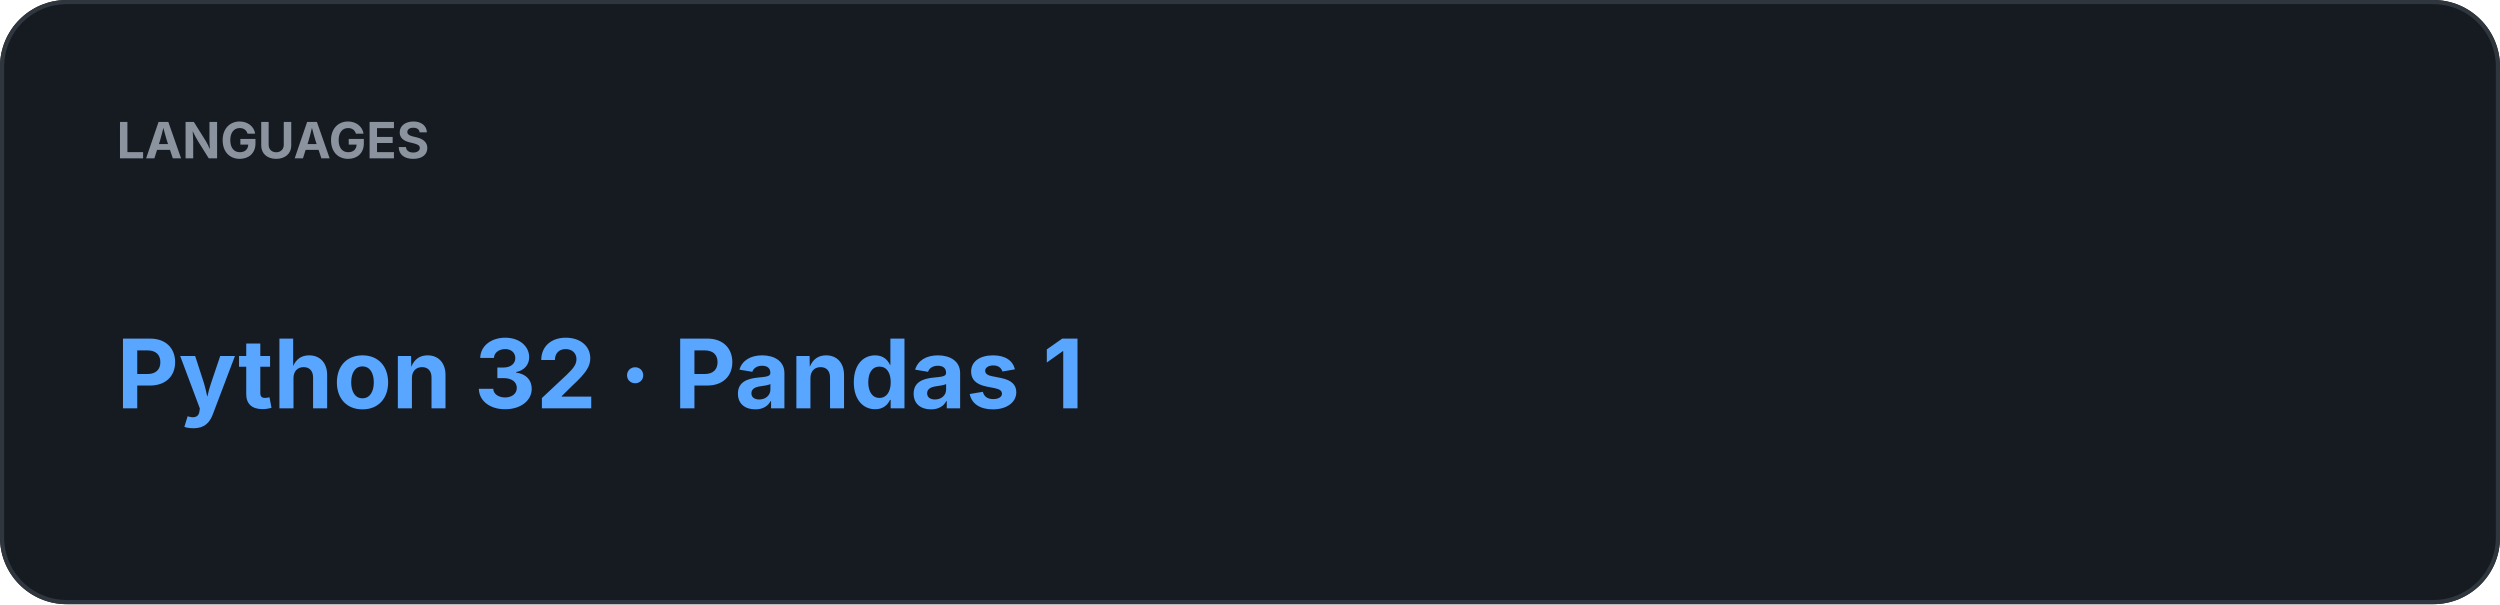
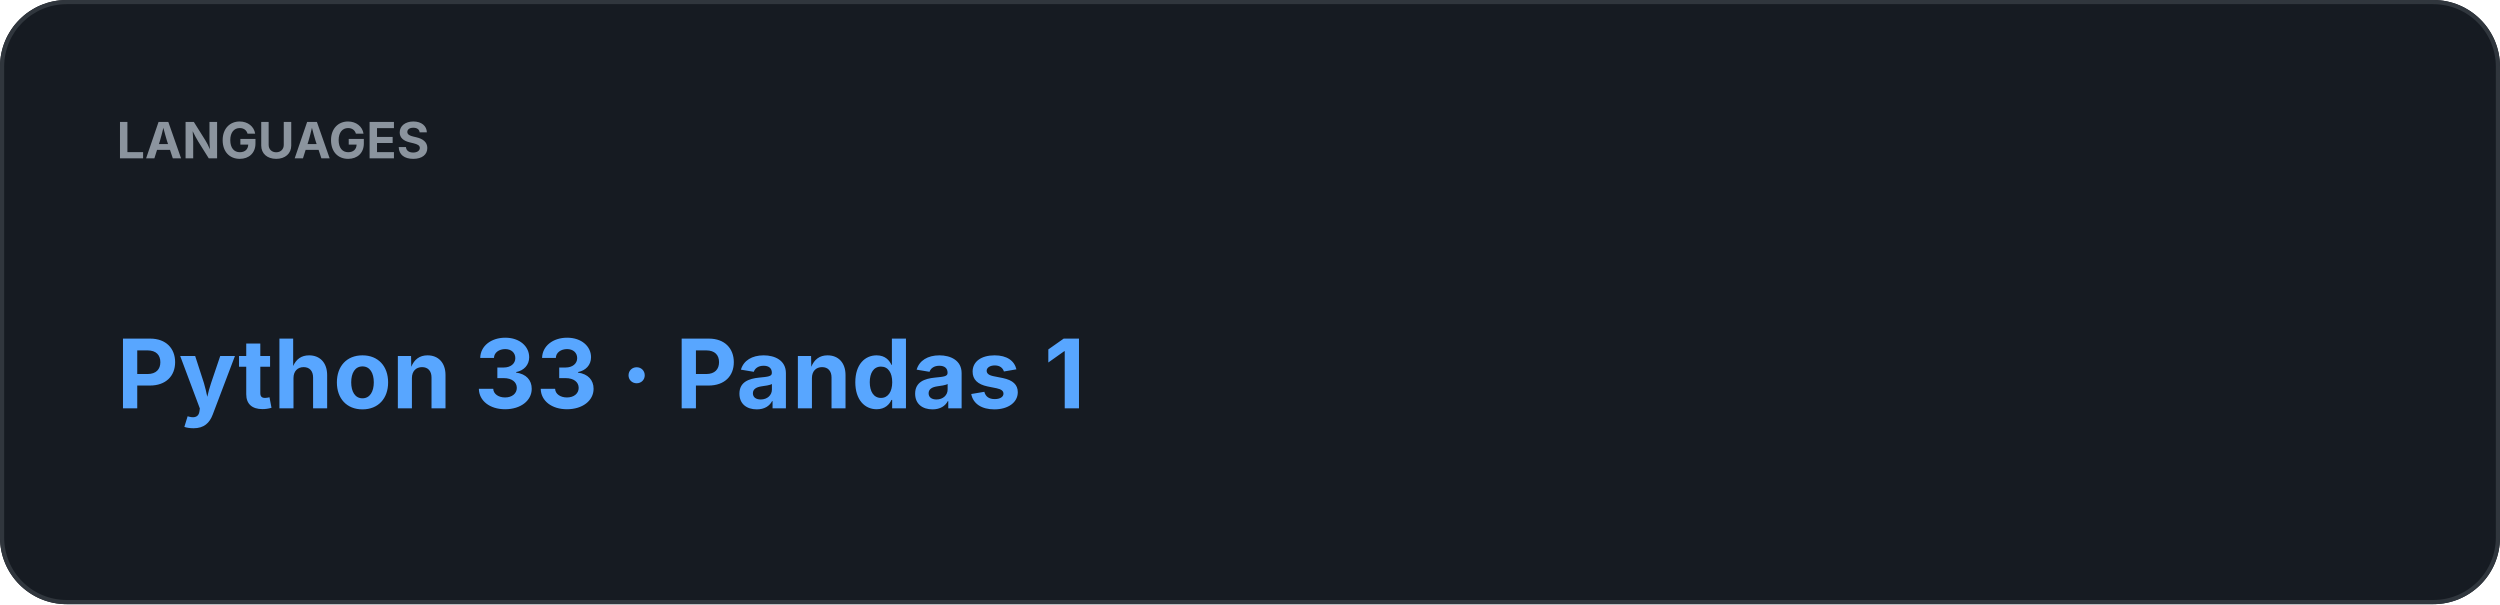
<svg xmlns="http://www.w3.org/2000/svg" width="600" height="145" viewBox="0 0 600 145">
  <rect width="100%" height="100%" rx="16" fill="#161B22" />
  <rect x="0.5" y="0.5" width="599" height="144" rx="15.5" fill="none" stroke="#30363D" />
  <text x="28" y="38" fill="#8B949E" font-family="-apple-system,BlinkMacSystemFont,Segoe UI,sans-serif" font-size="12" font-weight="700">LANGUAGES</text>
-   <text x="28" y="98" fill="#58A6FF" font-family="-apple-system,BlinkMacSystemFont,Segoe UI,sans-serif" font-size="23" font-weight="700">Python 32  ·  Pandas 1</text>
+   <text x="28" y="98" fill="#58A6FF" font-family="-apple-system,BlinkMacSystemFont,Segoe UI,sans-serif" font-size="23" font-weight="700">Python 33  ·  Pandas 1</text>
</svg>
